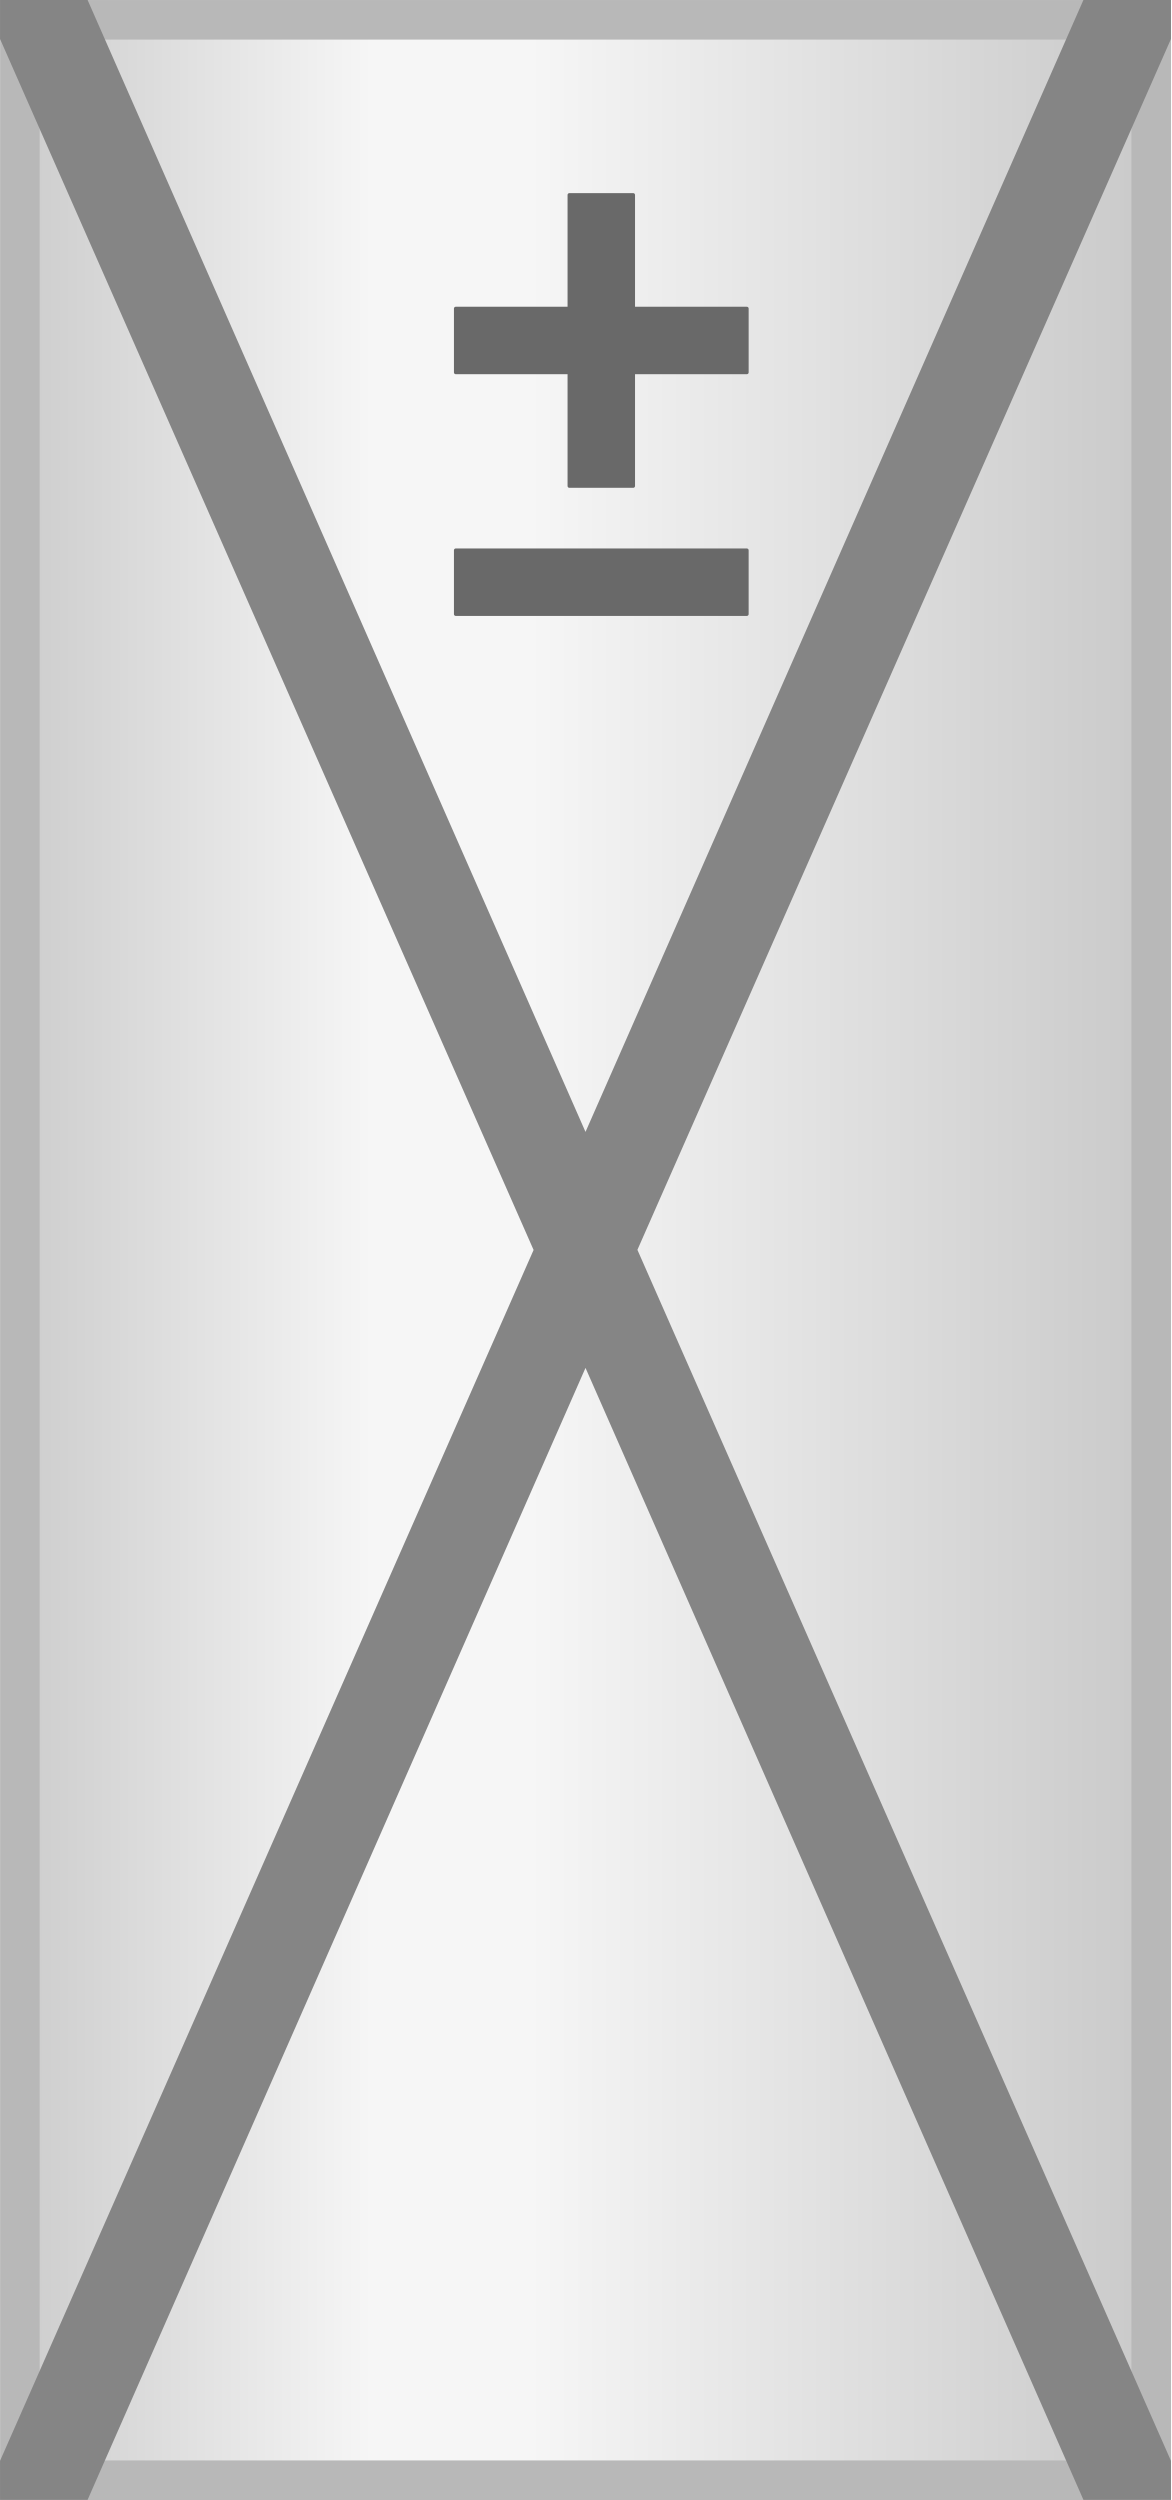
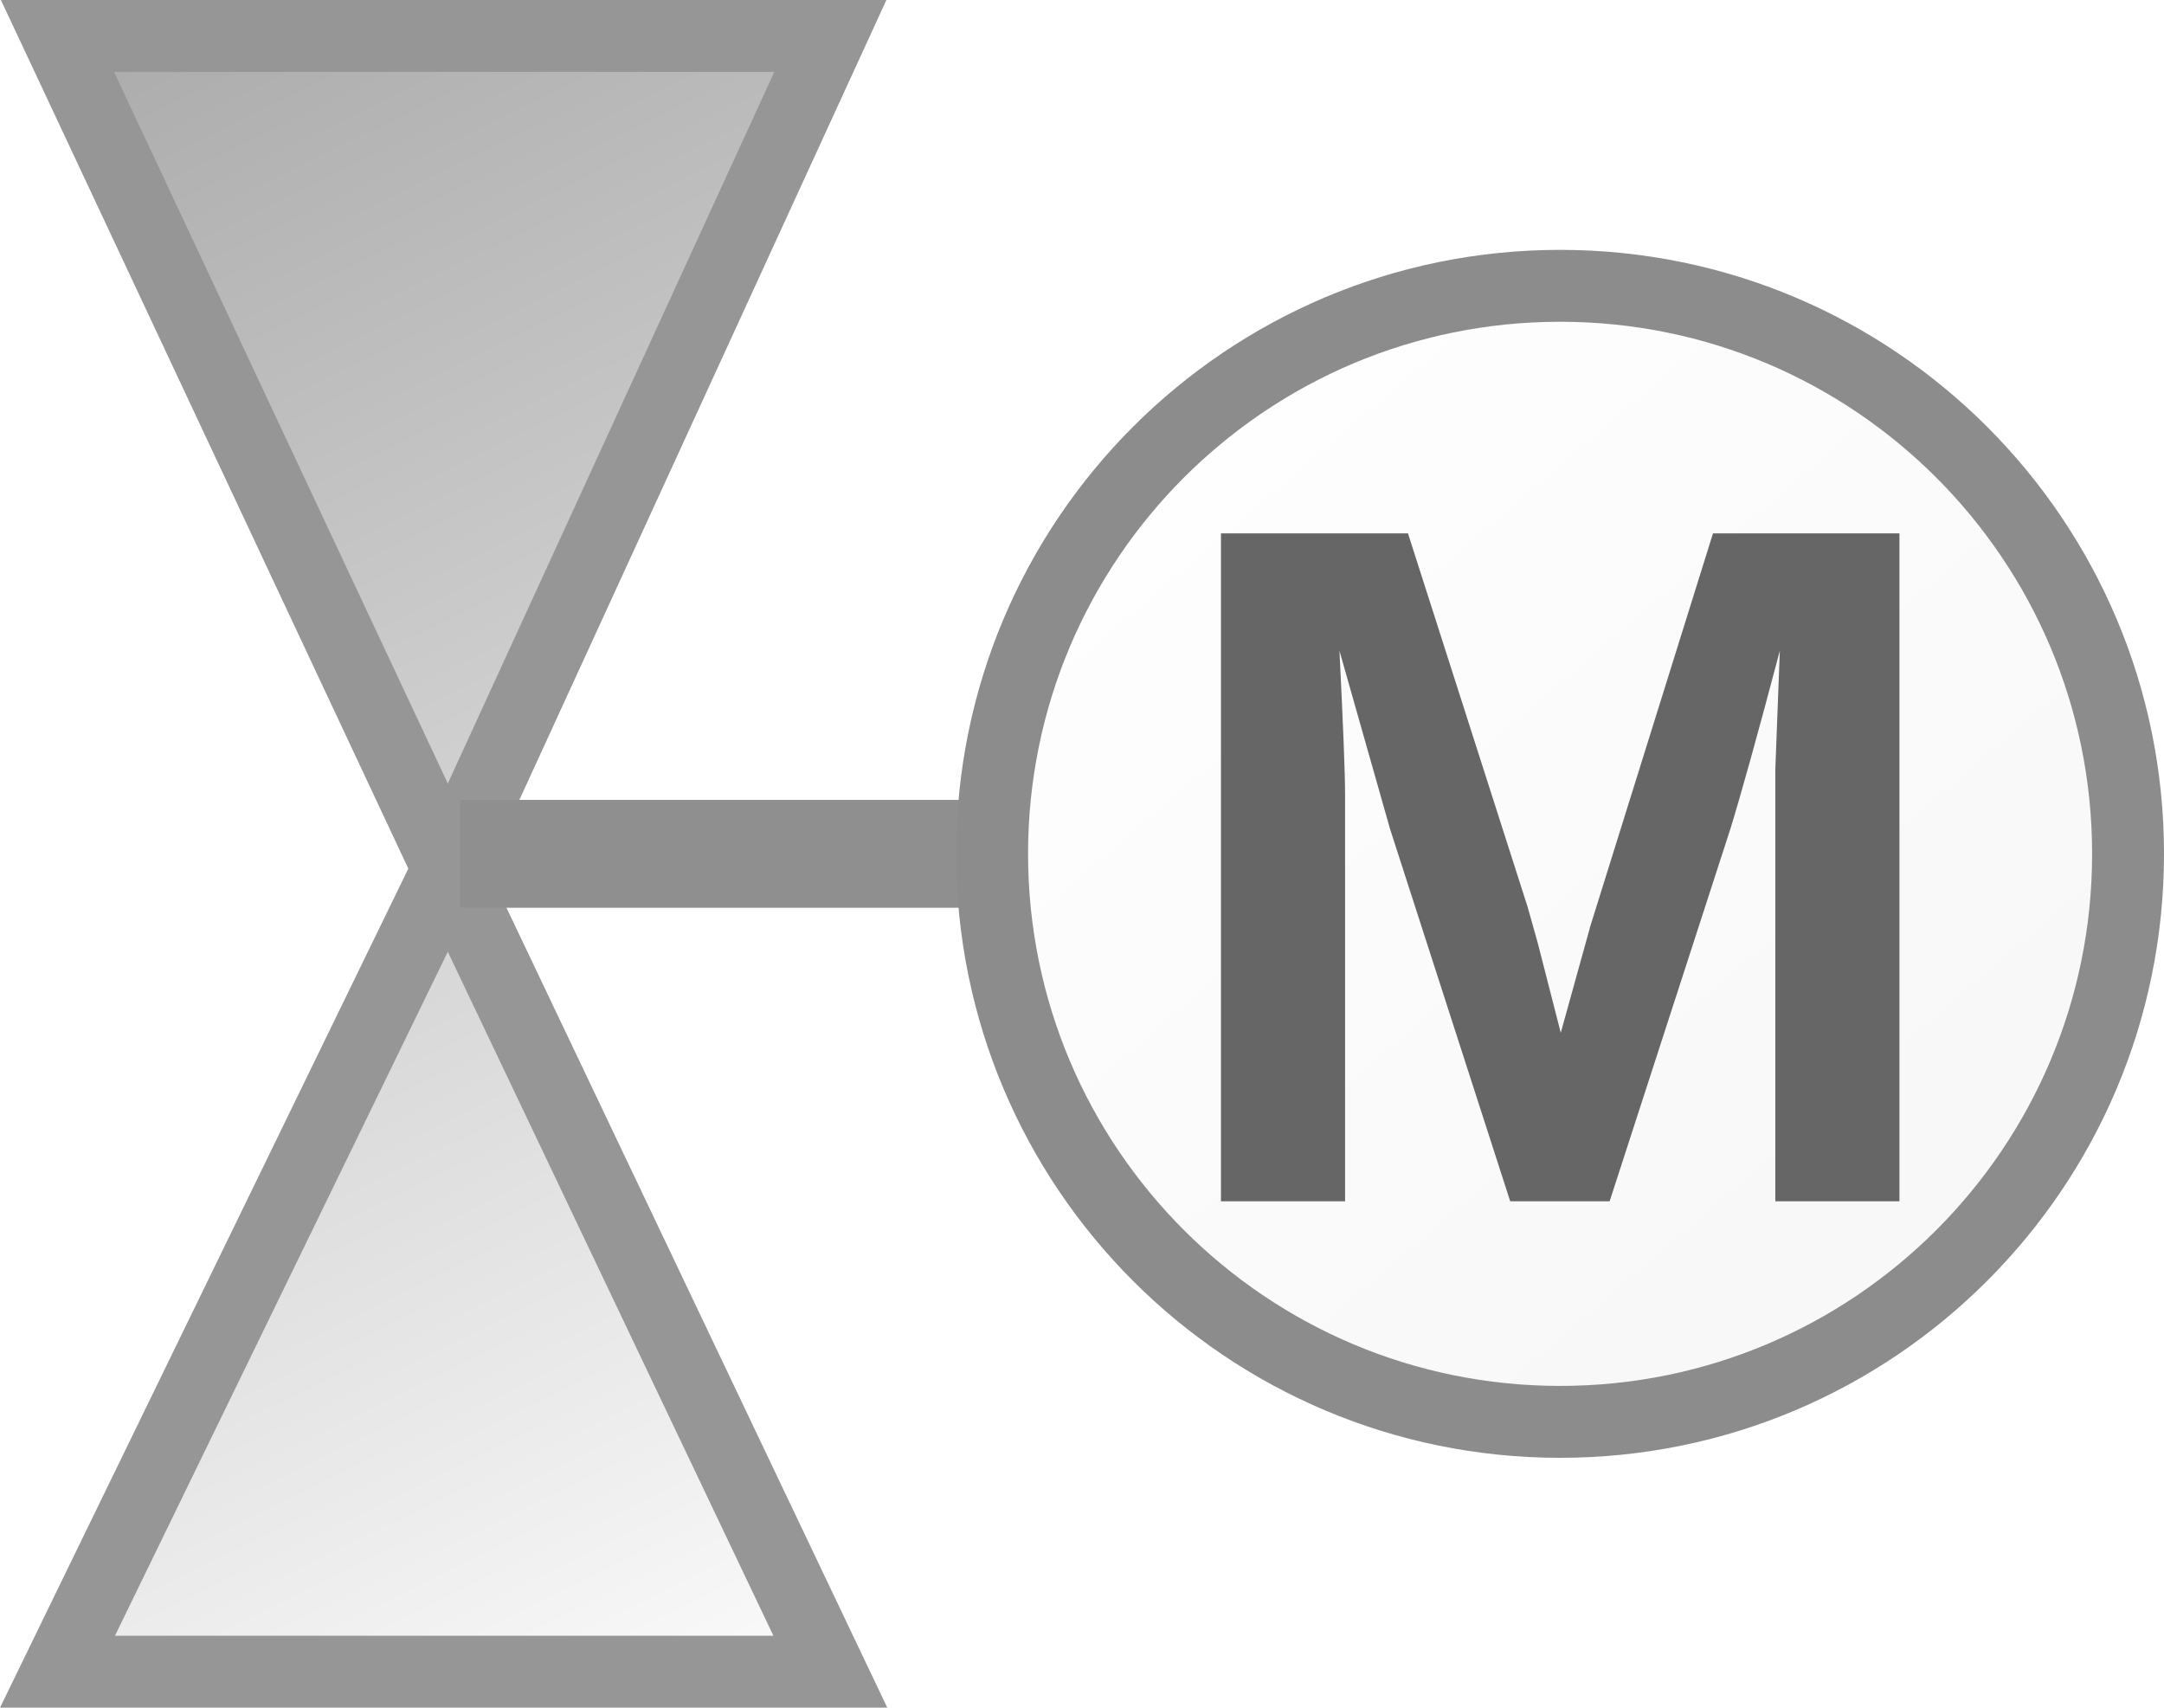
- <svg xmlns="http://www.w3.org/2000/svg" width="9.791mm" height="20.902mm" viewBox="0 0 9.791 20.902" version="1.1" id="svg1" xml:space="preserve">
-   <defs id="defs1">
-     <linearGradient id="metalGrad" x1="1.2" y1="0.469" x2="62.781" y2="0.469" gradientTransform="matrix(0.1556206,0,0,0.3357566,54.2712,50.92778)" gradientUnits="userSpaceOnUse">
-       <stop offset="0" style="stop-color:#cccccc;stop-opacity:1;" id="stop1" />
-       <stop offset="0.314" style="stop-color:#f6f6f6;stop-opacity:1;" id="stop2" />
-       <stop offset="0.451" style="stop-color:#f6f6f6;stop-opacity:1;" id="stop4" />
-       <stop offset="1" style="stop-color:#c9c9c9;stop-opacity:1;" id="stop3" />
+ <svg xmlns="http://www.w3.org/2000/svg" width="60.199" height="47.5" viewBox="0 0 60.199 47.5" role="img" aria-label="Graues Polygon mit Kelle und M" version="1.1" id="svg6">
+   <defs id="defs6">
+     <linearGradient id="polyGrad" x1="3" y1="1" x2="25.797" y2="47.669" gradientUnits="userSpaceOnUse" gradientTransform="translate(-2.601134,-1.2)">
+       <stop offset="0%" stop-color="#a8a8a8" id="stop1" />
+       <stop offset="100%" stop-color="#fbfbfb" id="stop4" />
+     </linearGradient>
+     <linearGradient id="circleGrad" x1="32" y1="11" x2="56" y2="39" gradientUnits="userSpaceOnUse" gradientTransform="translate(-2.601134,-1.2)">
+       <stop offset="0%" stop-color="#ffffff" id="stop5" />
+       <stop offset="100%" stop-color="#f7f7f7" id="stop6" />
    </linearGradient>
  </defs>
-   <g id="layer1" transform="translate(-54.35372,-50.97232)">
-     <rect x="54.52" y="51.138" width="9.459" height="20.571" fill="url(#metalGrad)" stroke="#999999" stroke-width="0.331" rx="0" ry="0" id="rect5" style="fill:url(#metalGrad);stroke:#b8b8b8;stroke-opacity:1" />
-     <g id="g1" transform="translate(-9.608989)">
-       <rect x="-55.051" y="68.708" width="2.464" height="0.564" fill="#555555" rx="0.015" id="rect6-3-7-2-4-7" ry="0.015" style="fill:#696969;fill-opacity:1;stroke-width:0.661" transform="rotate(-90)" />
-       <rect x="67.758" y="53.537" width="2.464" height="0.564" fill="#555555" rx="0.015" id="rect6-3-7-2-4-7-4" ry="0.015" style="fill:#696969;fill-opacity:1;stroke-width:0.661" />
-     </g>
-     <rect x="58.149" y="55.558" width="2.464" height="0.564" fill="#555555" rx="0.015" id="rect6-3-7-2-4-7-4-4" ry="0.015" style="fill:#696969;fill-opacity:1;stroke-width:0.661" />
-     <path id="path1" style="fill:#858585;fill-opacity:1;fill-rule:evenodd;stroke:none;stroke-width:0.265;stroke-linecap:round" d="m 54.354,50.972 v 0.326 l 4.461,10.125 -4.461,10.124 v 0.326 h 0.732 c 1.388,-3.154 3.677,-8.358 4.163,-9.464 0.486,1.106 2.775,6.31 4.163,9.464 h 0.732 v -0.326 l -4.461,-10.125 4.461,-10.124 v -0.326 h -0.732 c -1.388,3.154 -3.677,8.358 -4.163,9.464 -0.486,-1.106 -2.775,-6.31 -4.163,-9.464 z" />
+   <path d="M 1.599,1 H 23.099 L 12.467,24.169 23.099,46.5 H 1.599 L 12.467,24.169 Z" fill="url(#polyGrad)" stroke="#969696" stroke-width="3" stroke-linejoin="miter" id="path6" style="fill:url(#polyGrad);fill-opacity:1;stroke-width:2;stroke-dasharray:none" />
+   <g id="g6" transform="translate(0,-0.04999924)">
+     <line x1="12.799" y1="23.8" x2="27.699" y2="23.8" stroke="#8f8f8f" stroke-width="7.2" stroke-linecap="butt" id="line6" style="stroke-width:3;stroke-dasharray:none" />
+     <circle cx="43.399" cy="23.8" r="15.8" fill="url(#circleGrad)" stroke="#8c8c8c" stroke-width="3.2" id="circle6" style="fill:url(#circleGrad);stroke-width:2;stroke-dasharray:none" />
+     <text x="43.399" y="33.464" text-anchor="middle" font-family="Arial, Helvetica, sans-serif" font-size="27px" font-weight="700" fill="#666666" id="text6">M</text>
  </g>
</svg>
